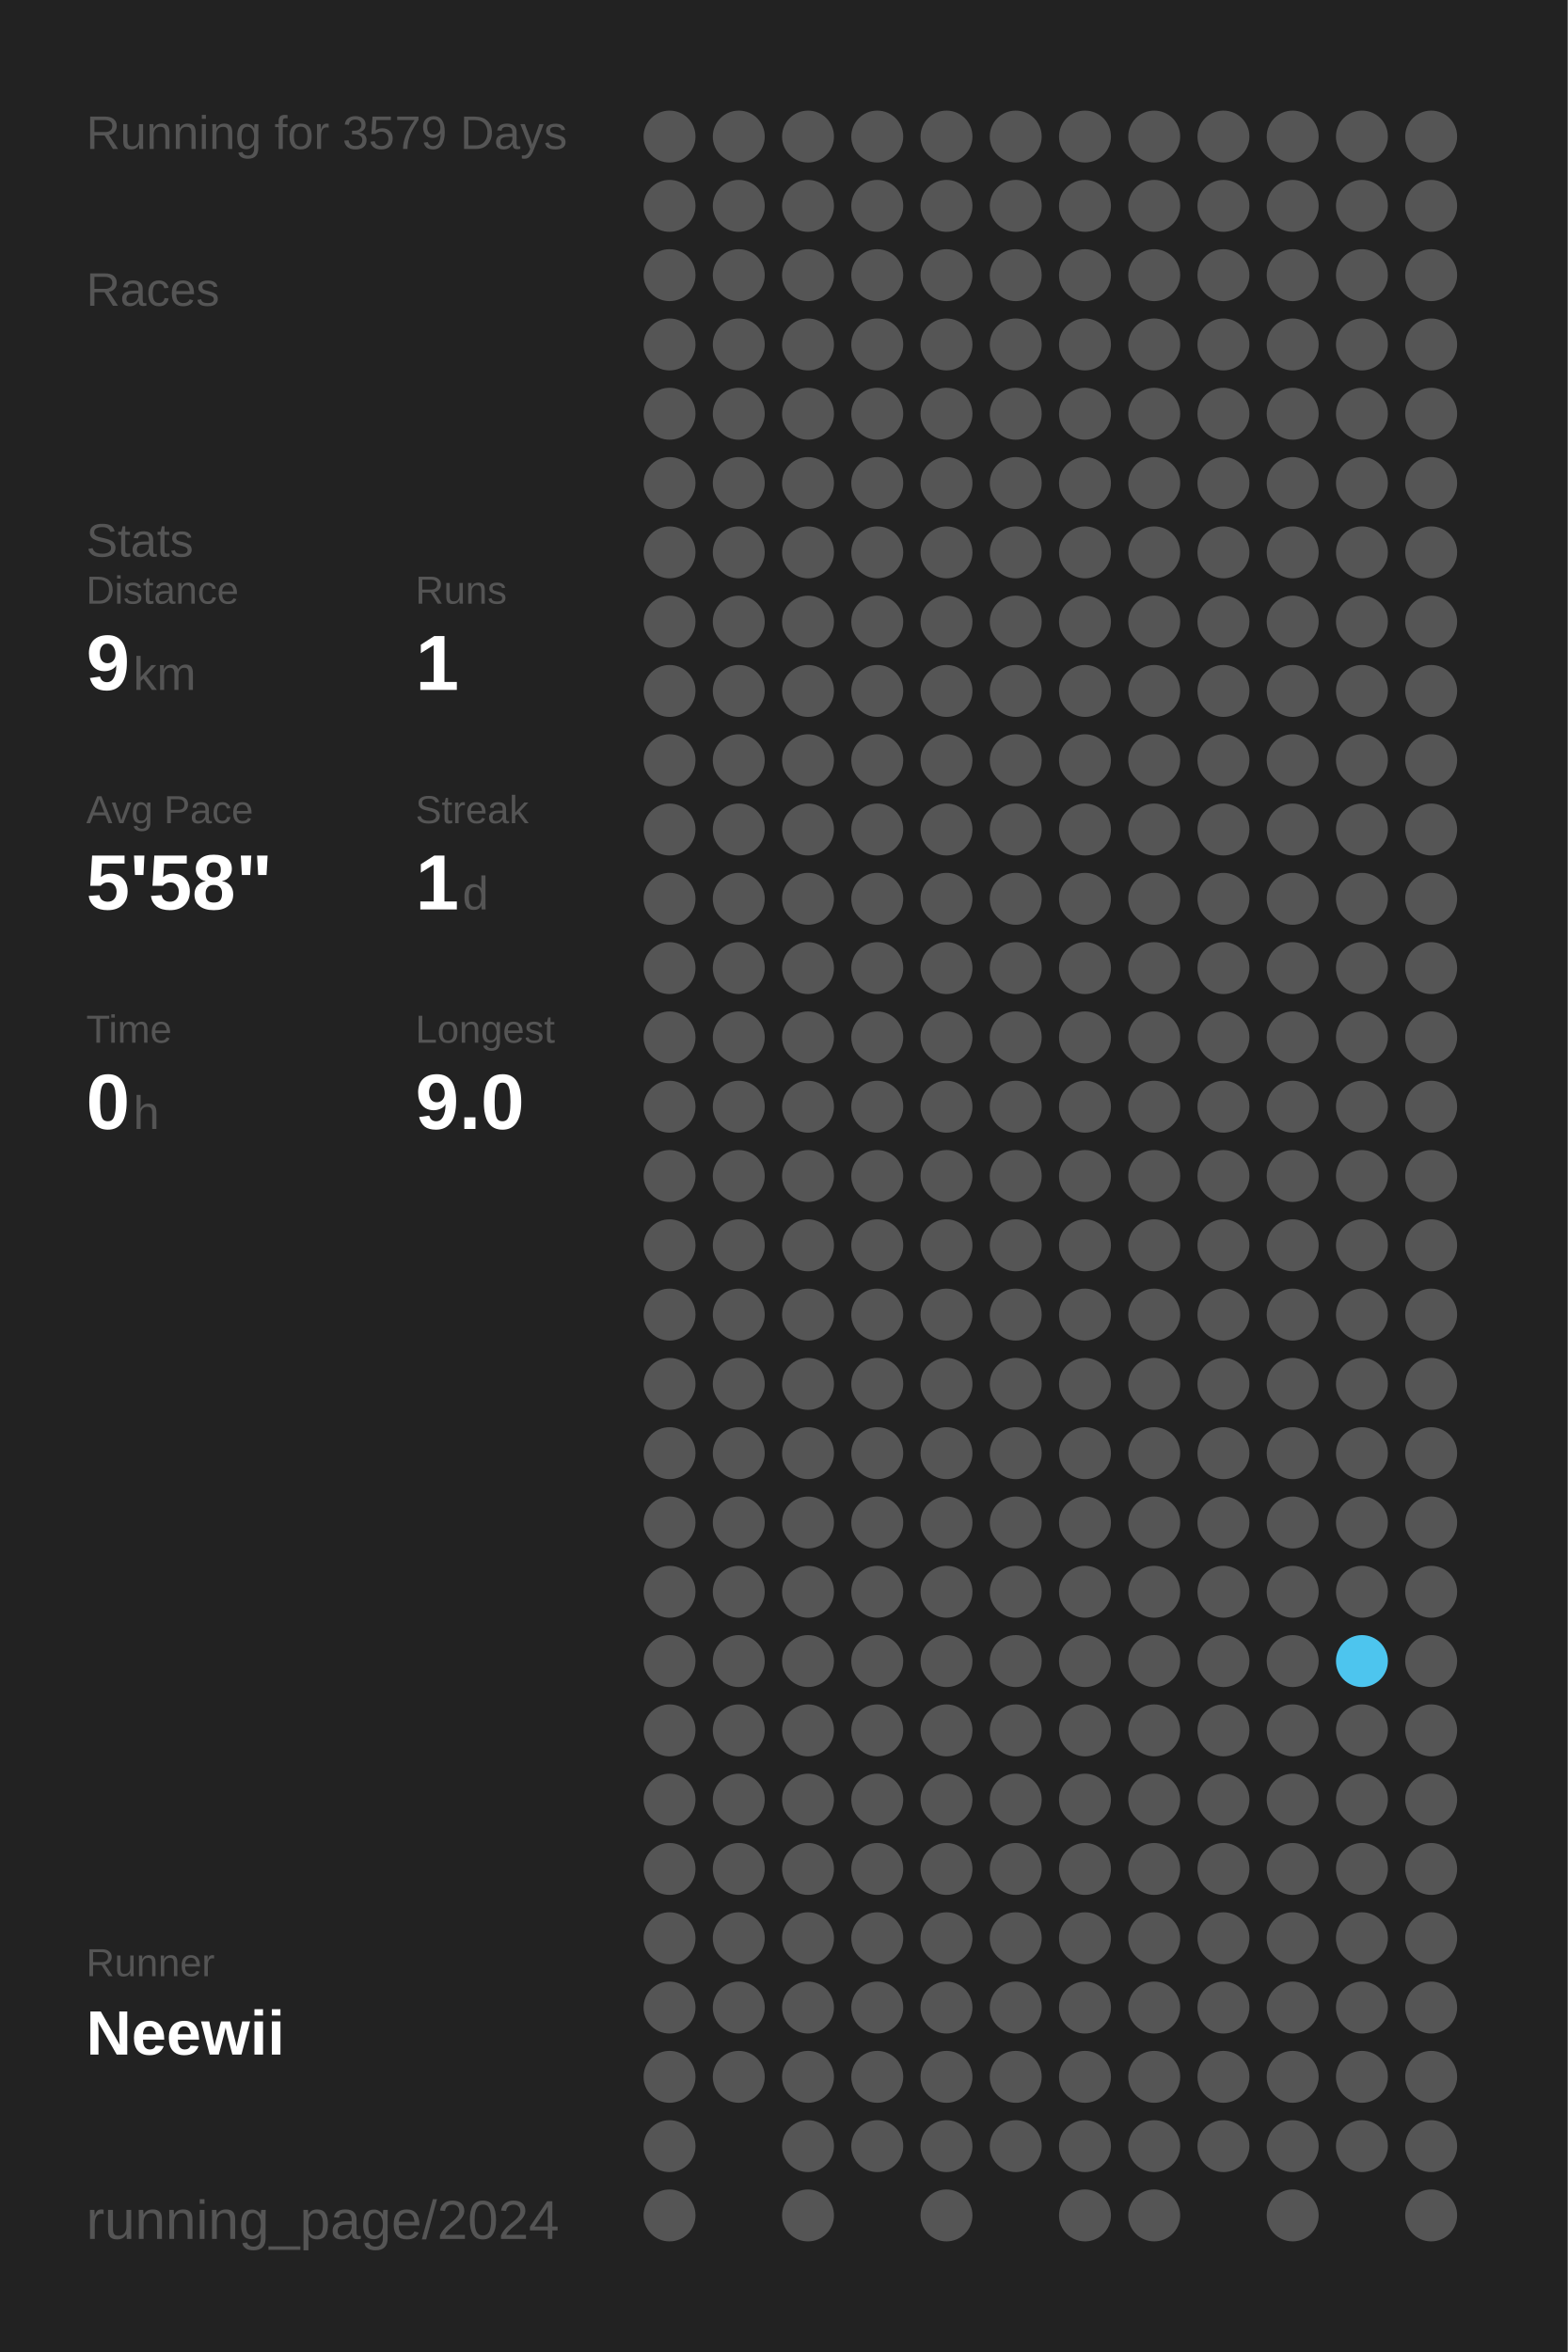
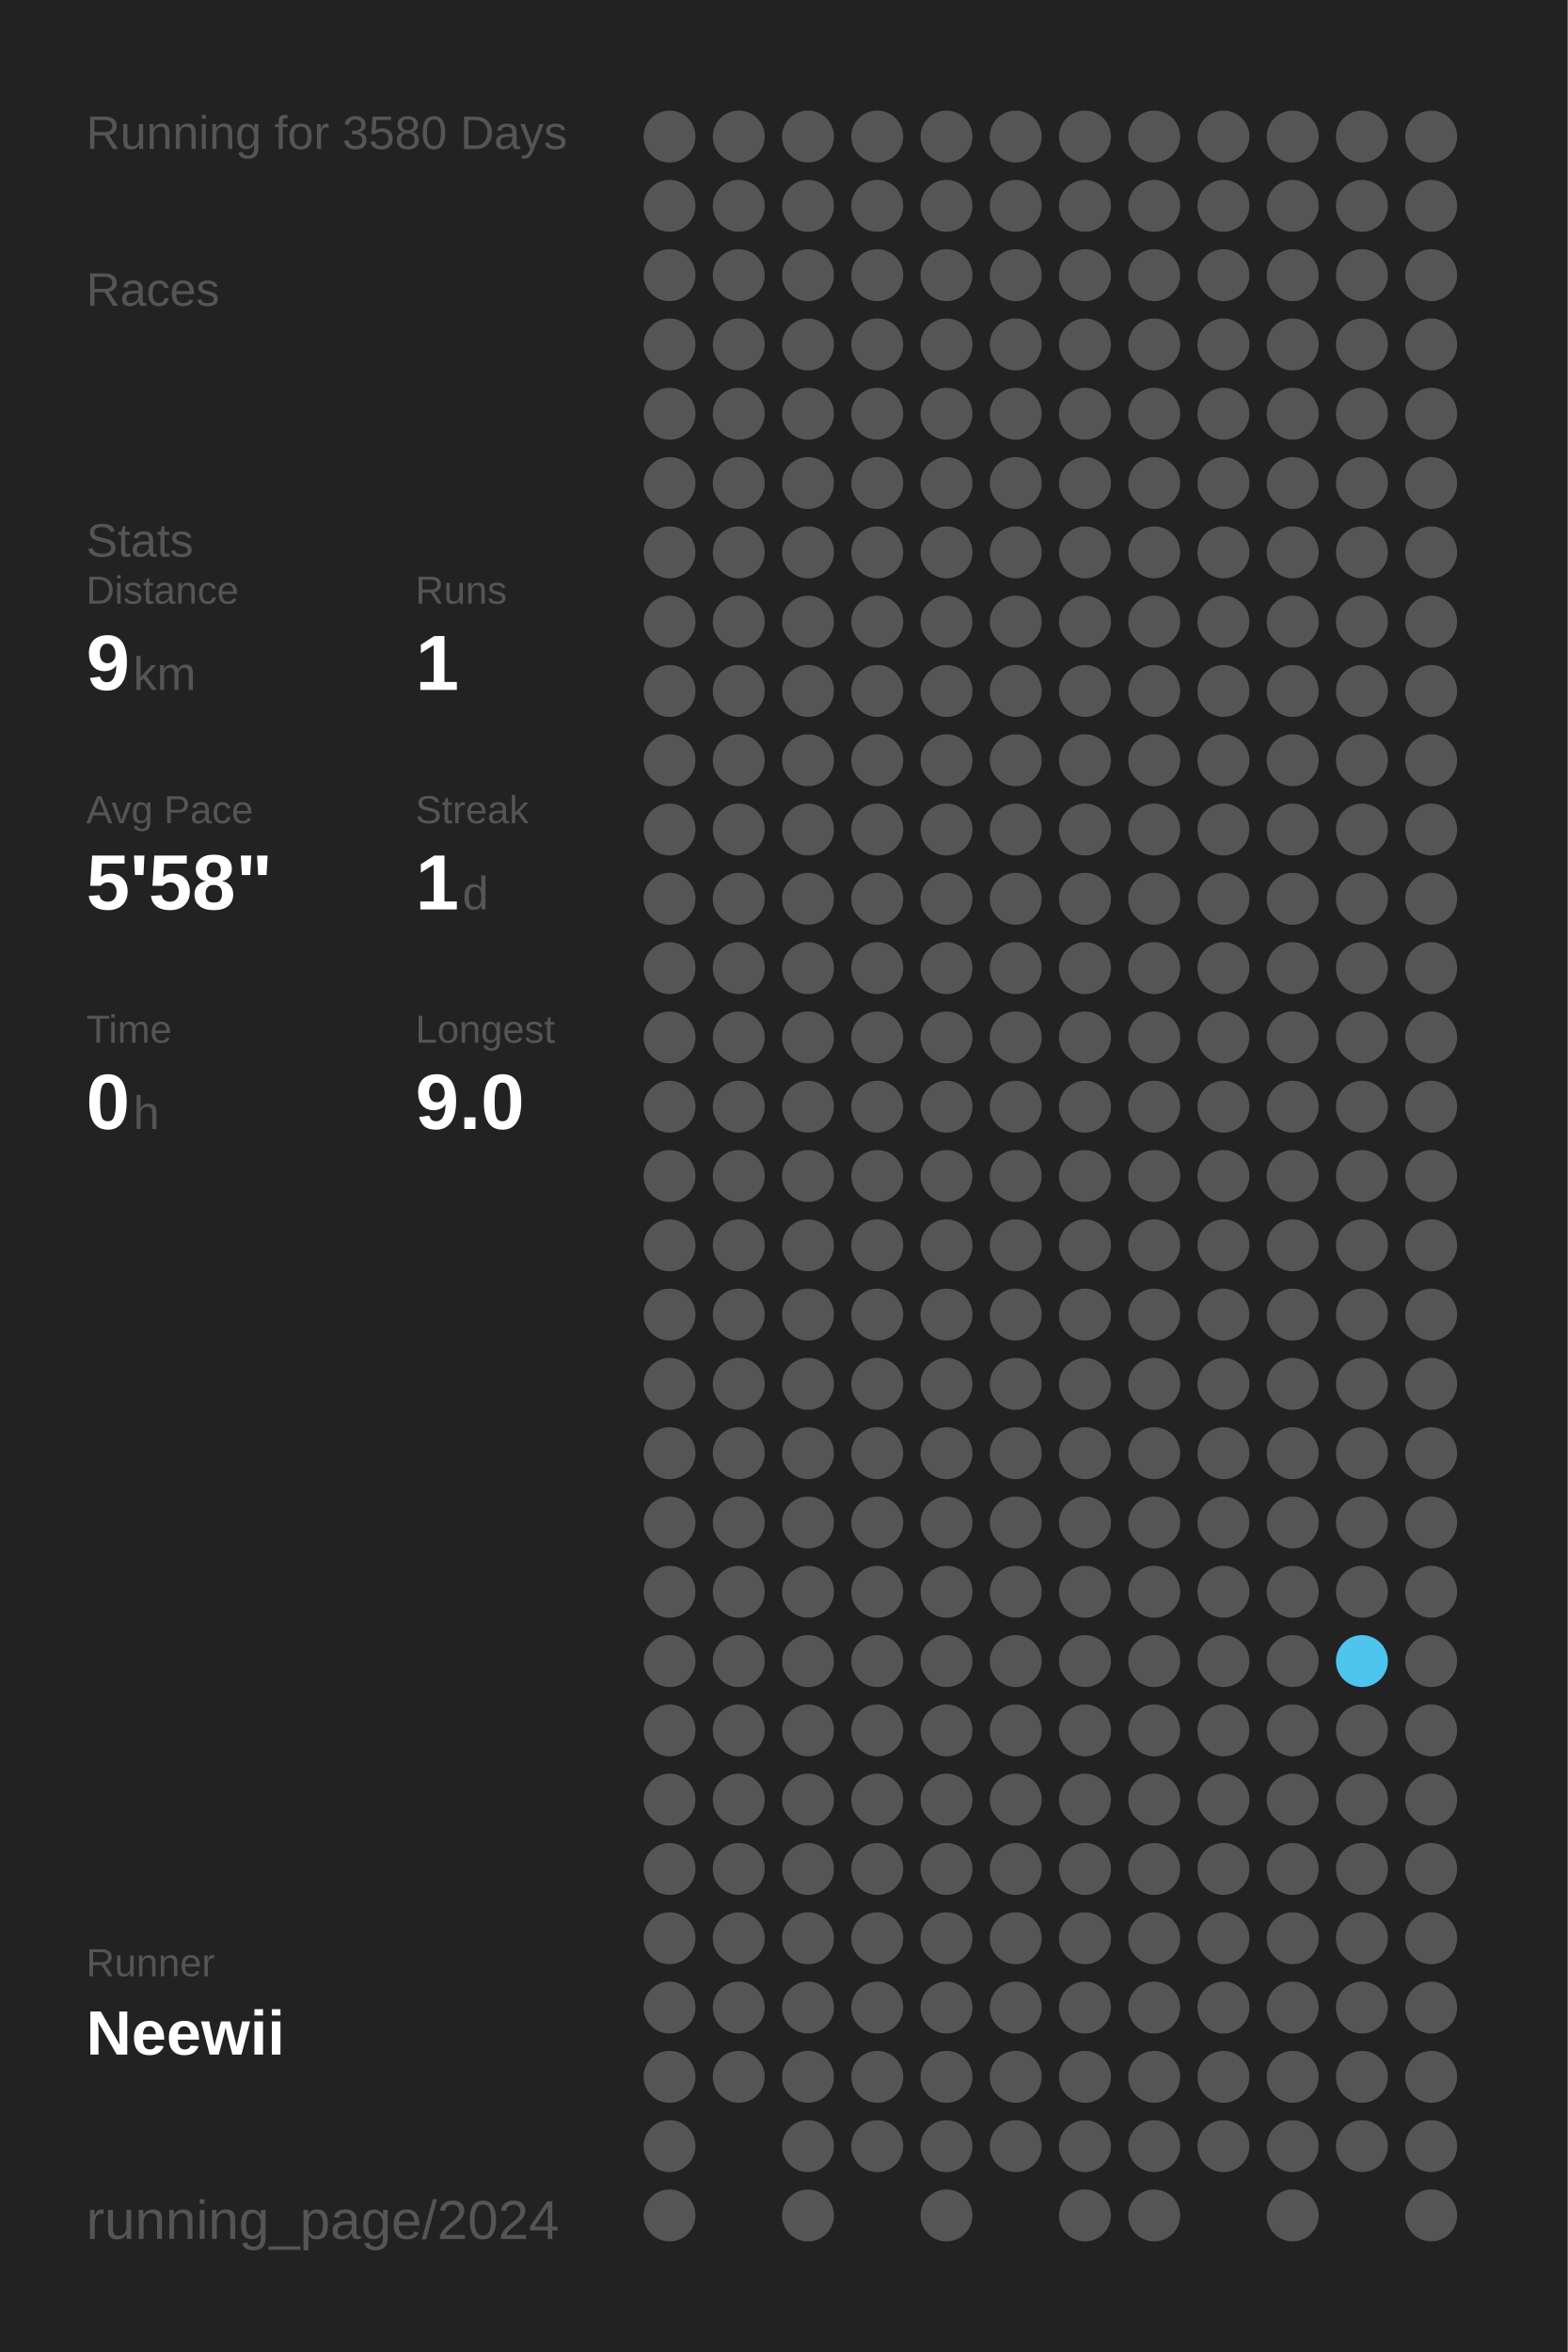
<svg xmlns="http://www.w3.org/2000/svg" baseProfile="full" height="300mm" version="1.1" viewBox="0,0,200,300" width="200mm">
  <defs />
  <rect fill="#222222" height="300" width="200" x="0" y="0" />
-   <text fill="#555555" style="font-size:6px; font-family:Arial;" x="11" y="19">Running for 3579 Days</text>
+   <text fill="#555555" style="font-size:6px; font-family:Arial;" x="11" y="19">Running for 3580 Days</text>
  <text fill="#555555" style="font-size:6px; font-family:Arial;" x="11" y="39">Races</text>
  <text fill="#555555" style="font-size:6px; font-family:Arial;" x="11" y="71">Stats</text>
  <text fill="#555555" style="font-size:5px; font-family:Arial;" x="11" y="77">Distance</text>
  <text fill="#FFFFFF" style="font-size:10px; font-family:Arial; font-weight:bold;" x="11" y="88">9</text>
  <text fill="#555555" style="font-size:6px; font-family:Arial;" x="17" y="88">km</text>
  <text fill="#555555" style="font-size:5px; font-family:Arial;" x="53" y="77">Runs</text>
  <text fill="#FFFFFF" style="font-size:10px; font-family:Arial; font-weight:bold;" x="53" y="88">1</text>
  <text fill="#555555" style="font-size:5px; font-family:Arial;" x="11" y="105">Avg Pace</text>
  <text fill="#FFFFFF" style="font-size:10px; font-family:Arial; font-weight:bold;" x="11" y="116">5'58"</text>
  <text fill="#555555" style="font-size:5px; font-family:Arial;" x="53" y="105">Streak</text>
  <text fill="#FFFFFF" style="font-size:10px; font-family:Arial; font-weight:bold;" x="53" y="116">1</text>
  <text fill="#555555" style="font-size:6px; font-family:Arial;" x="59" y="116">d</text>
  <text fill="#555555" style="font-size:5px; font-family:Arial;" x="11" y="133">Time</text>
  <text fill="#FFFFFF" style="font-size:10px; font-family:Arial; font-weight:bold;" x="11" y="144">0</text>
  <text fill="#555555" style="font-size:6px; font-family:Arial;" x="17" y="144">h</text>
  <text fill="#555555" style="font-size:5px; font-family:Arial;" x="53" y="133">Longest</text>
  <text fill="#FFFFFF" style="font-size:10px; font-family:Arial; font-weight:bold;" x="53" y="144">9.0</text>
  <text fill="#555555" style="font-size:5px; font-family:Arial;" x="11" y="252.065">Runner</text>
  <text fill="#FFFFFF" style="font-size:8px; font-family:Arial; font-weight:bold;" x="11" y="262.065">Neewii</text>
  <text fill="#555555" style="font-size:7px; font-family:Arial;" x="11" y="285.581">running_page/2024</text>
  <circle cx="85.417" cy="17.419" fill="#555555" r="3.312" />
  <circle cx="85.417" cy="26.258" fill="#555555" r="3.312" />
  <circle cx="85.417" cy="35.097" fill="#555555" r="3.312" />
  <circle cx="85.417" cy="43.935" fill="#555555" r="3.312" />
  <circle cx="85.417" cy="52.774" fill="#555555" r="3.312" />
  <circle cx="85.417" cy="61.613" fill="#555555" r="3.312" />
  <circle cx="85.417" cy="70.452" fill="#555555" r="3.312" />
  <circle cx="85.417" cy="79.29" fill="#555555" r="3.312" />
  <circle cx="85.417" cy="88.129" fill="#555555" r="3.312" />
  <circle cx="85.417" cy="96.968" fill="#555555" r="3.312" />
  <circle cx="85.417" cy="105.806" fill="#555555" r="3.312" />
  <circle cx="85.417" cy="114.645" fill="#555555" r="3.312" />
  <circle cx="85.417" cy="123.484" fill="#555555" r="3.312" />
  <circle cx="85.417" cy="132.323" fill="#555555" r="3.312" />
  <circle cx="85.417" cy="141.161" fill="#555555" r="3.312" />
  <circle cx="85.417" cy="150" fill="#555555" r="3.312" />
  <circle cx="85.417" cy="158.839" fill="#555555" r="3.312" />
  <circle cx="85.417" cy="167.677" fill="#555555" r="3.312" />
  <circle cx="85.417" cy="176.516" fill="#555555" r="3.312" />
  <circle cx="85.417" cy="185.355" fill="#555555" r="3.312" />
  <circle cx="85.417" cy="194.194" fill="#555555" r="3.312" />
  <circle cx="85.417" cy="203.032" fill="#555555" r="3.312" />
  <circle cx="85.417" cy="211.871" fill="#555555" r="3.312" />
  <circle cx="85.417" cy="220.71" fill="#555555" r="3.312" />
  <circle cx="85.417" cy="229.548" fill="#555555" r="3.312" />
  <circle cx="85.417" cy="238.387" fill="#555555" r="3.312" />
  <circle cx="85.417" cy="247.226" fill="#555555" r="3.312" />
  <circle cx="85.417" cy="256.065" fill="#555555" r="3.312" />
  <circle cx="85.417" cy="264.903" fill="#555555" r="3.312" />
  <circle cx="85.417" cy="273.742" fill="#555555" r="3.312" />
  <circle cx="85.417" cy="282.581" fill="#555555" r="3.312" />
  <circle cx="94.25" cy="17.419" fill="#555555" r="3.312" />
  <circle cx="94.25" cy="26.258" fill="#555555" r="3.312" />
  <circle cx="94.25" cy="35.097" fill="#555555" r="3.312" />
  <circle cx="94.25" cy="43.935" fill="#555555" r="3.312" />
  <circle cx="94.25" cy="52.774" fill="#555555" r="3.312" />
  <circle cx="94.25" cy="61.613" fill="#555555" r="3.312" />
  <circle cx="94.25" cy="70.452" fill="#555555" r="3.312" />
  <circle cx="94.25" cy="79.29" fill="#555555" r="3.312" />
  <circle cx="94.25" cy="88.129" fill="#555555" r="3.312" />
  <circle cx="94.25" cy="96.968" fill="#555555" r="3.312" />
  <circle cx="94.25" cy="105.806" fill="#555555" r="3.312" />
  <circle cx="94.25" cy="114.645" fill="#555555" r="3.312" />
  <circle cx="94.25" cy="123.484" fill="#555555" r="3.312" />
  <circle cx="94.25" cy="132.323" fill="#555555" r="3.312" />
  <circle cx="94.25" cy="141.161" fill="#555555" r="3.312" />
  <circle cx="94.25" cy="150" fill="#555555" r="3.312" />
  <circle cx="94.25" cy="158.839" fill="#555555" r="3.312" />
  <circle cx="94.25" cy="167.677" fill="#555555" r="3.312" />
  <circle cx="94.25" cy="176.516" fill="#555555" r="3.312" />
  <circle cx="94.25" cy="185.355" fill="#555555" r="3.312" />
  <circle cx="94.25" cy="194.194" fill="#555555" r="3.312" />
  <circle cx="94.25" cy="203.032" fill="#555555" r="3.312" />
  <circle cx="94.25" cy="211.871" fill="#555555" r="3.312" />
  <circle cx="94.25" cy="220.71" fill="#555555" r="3.312" />
  <circle cx="94.25" cy="229.548" fill="#555555" r="3.312" />
  <circle cx="94.25" cy="238.387" fill="#555555" r="3.312" />
  <circle cx="94.25" cy="247.226" fill="#555555" r="3.312" />
  <circle cx="94.25" cy="256.065" fill="#555555" r="3.312" />
  <circle cx="94.25" cy="264.903" fill="#555555" r="3.312" />
  <circle cx="103.083" cy="17.419" fill="#555555" r="3.312" />
  <circle cx="103.083" cy="26.258" fill="#555555" r="3.312" />
  <circle cx="103.083" cy="35.097" fill="#555555" r="3.312" />
  <circle cx="103.083" cy="43.935" fill="#555555" r="3.312" />
  <circle cx="103.083" cy="52.774" fill="#555555" r="3.312" />
  <circle cx="103.083" cy="61.613" fill="#555555" r="3.312" />
  <circle cx="103.083" cy="70.452" fill="#555555" r="3.312" />
  <circle cx="103.083" cy="79.29" fill="#555555" r="3.312" />
  <circle cx="103.083" cy="88.129" fill="#555555" r="3.312" />
  <circle cx="103.083" cy="96.968" fill="#555555" r="3.312" />
  <circle cx="103.083" cy="105.806" fill="#555555" r="3.312" />
  <circle cx="103.083" cy="114.645" fill="#555555" r="3.312" />
  <circle cx="103.083" cy="123.484" fill="#555555" r="3.312" />
  <circle cx="103.083" cy="132.323" fill="#555555" r="3.312" />
  <circle cx="103.083" cy="141.161" fill="#555555" r="3.312" />
  <circle cx="103.083" cy="150" fill="#555555" r="3.312" />
  <circle cx="103.083" cy="158.839" fill="#555555" r="3.312" />
  <circle cx="103.083" cy="167.677" fill="#555555" r="3.312" />
  <circle cx="103.083" cy="176.516" fill="#555555" r="3.312" />
  <circle cx="103.083" cy="185.355" fill="#555555" r="3.312" />
  <circle cx="103.083" cy="194.194" fill="#555555" r="3.312" />
  <circle cx="103.083" cy="203.032" fill="#555555" r="3.312" />
  <circle cx="103.083" cy="211.871" fill="#555555" r="3.312" />
  <circle cx="103.083" cy="220.71" fill="#555555" r="3.312" />
  <circle cx="103.083" cy="229.548" fill="#555555" r="3.312" />
  <circle cx="103.083" cy="238.387" fill="#555555" r="3.312" />
  <circle cx="103.083" cy="247.226" fill="#555555" r="3.312" />
  <circle cx="103.083" cy="256.065" fill="#555555" r="3.312" />
  <circle cx="103.083" cy="264.903" fill="#555555" r="3.312" />
  <circle cx="103.083" cy="273.742" fill="#555555" r="3.312" />
  <circle cx="103.083" cy="282.581" fill="#555555" r="3.312" />
  <circle cx="111.917" cy="17.419" fill="#555555" r="3.312" />
  <circle cx="111.917" cy="26.258" fill="#555555" r="3.312" />
  <circle cx="111.917" cy="35.097" fill="#555555" r="3.312" />
  <circle cx="111.917" cy="43.935" fill="#555555" r="3.312" />
  <circle cx="111.917" cy="52.774" fill="#555555" r="3.312" />
  <circle cx="111.917" cy="61.613" fill="#555555" r="3.312" />
  <circle cx="111.917" cy="70.452" fill="#555555" r="3.312" />
  <circle cx="111.917" cy="79.29" fill="#555555" r="3.312" />
  <circle cx="111.917" cy="88.129" fill="#555555" r="3.312" />
  <circle cx="111.917" cy="96.968" fill="#555555" r="3.312" />
  <circle cx="111.917" cy="105.806" fill="#555555" r="3.312" />
  <circle cx="111.917" cy="114.645" fill="#555555" r="3.312" />
  <circle cx="111.917" cy="123.484" fill="#555555" r="3.312" />
  <circle cx="111.917" cy="132.323" fill="#555555" r="3.312" />
  <circle cx="111.917" cy="141.161" fill="#555555" r="3.312" />
  <circle cx="111.917" cy="150" fill="#555555" r="3.312" />
  <circle cx="111.917" cy="158.839" fill="#555555" r="3.312" />
  <circle cx="111.917" cy="167.677" fill="#555555" r="3.312" />
  <circle cx="111.917" cy="176.516" fill="#555555" r="3.312" />
  <circle cx="111.917" cy="185.355" fill="#555555" r="3.312" />
  <circle cx="111.917" cy="194.194" fill="#555555" r="3.312" />
  <circle cx="111.917" cy="203.032" fill="#555555" r="3.312" />
  <circle cx="111.917" cy="211.871" fill="#555555" r="3.312" />
  <circle cx="111.917" cy="220.71" fill="#555555" r="3.312" />
  <circle cx="111.917" cy="229.548" fill="#555555" r="3.312" />
  <circle cx="111.917" cy="238.387" fill="#555555" r="3.312" />
  <circle cx="111.917" cy="247.226" fill="#555555" r="3.312" />
  <circle cx="111.917" cy="256.065" fill="#555555" r="3.312" />
  <circle cx="111.917" cy="264.903" fill="#555555" r="3.312" />
  <circle cx="111.917" cy="273.742" fill="#555555" r="3.312" />
  <circle cx="120.75" cy="17.419" fill="#555555" r="3.312" />
  <circle cx="120.75" cy="26.258" fill="#555555" r="3.312" />
  <circle cx="120.75" cy="35.097" fill="#555555" r="3.312" />
  <circle cx="120.75" cy="43.935" fill="#555555" r="3.312" />
  <circle cx="120.75" cy="52.774" fill="#555555" r="3.312" />
  <circle cx="120.75" cy="61.613" fill="#555555" r="3.312" />
  <circle cx="120.75" cy="70.452" fill="#555555" r="3.312" />
  <circle cx="120.75" cy="79.29" fill="#555555" r="3.312" />
  <circle cx="120.75" cy="88.129" fill="#555555" r="3.312" />
  <circle cx="120.75" cy="96.968" fill="#555555" r="3.312" />
  <circle cx="120.75" cy="105.806" fill="#555555" r="3.312" />
  <circle cx="120.75" cy="114.645" fill="#555555" r="3.312" />
  <circle cx="120.75" cy="123.484" fill="#555555" r="3.312" />
  <circle cx="120.75" cy="132.323" fill="#555555" r="3.312" />
  <circle cx="120.75" cy="141.161" fill="#555555" r="3.312" />
  <circle cx="120.75" cy="150" fill="#555555" r="3.312" />
  <circle cx="120.75" cy="158.839" fill="#555555" r="3.312" />
  <circle cx="120.75" cy="167.677" fill="#555555" r="3.312" />
  <circle cx="120.75" cy="176.516" fill="#555555" r="3.312" />
  <circle cx="120.75" cy="185.355" fill="#555555" r="3.312" />
  <circle cx="120.75" cy="194.194" fill="#555555" r="3.312" />
  <circle cx="120.75" cy="203.032" fill="#555555" r="3.312" />
  <circle cx="120.75" cy="211.871" fill="#555555" r="3.312" />
  <circle cx="120.75" cy="220.71" fill="#555555" r="3.312" />
  <circle cx="120.75" cy="229.548" fill="#555555" r="3.312" />
  <circle cx="120.75" cy="238.387" fill="#555555" r="3.312" />
  <circle cx="120.75" cy="247.226" fill="#555555" r="3.312" />
  <circle cx="120.75" cy="256.065" fill="#555555" r="3.312" />
  <circle cx="120.75" cy="264.903" fill="#555555" r="3.312" />
  <circle cx="120.75" cy="273.742" fill="#555555" r="3.312" />
  <circle cx="120.75" cy="282.581" fill="#555555" r="3.312" />
  <circle cx="129.583" cy="17.419" fill="#555555" r="3.312" />
  <circle cx="129.583" cy="26.258" fill="#555555" r="3.312" />
  <circle cx="129.583" cy="35.097" fill="#555555" r="3.312" />
  <circle cx="129.583" cy="43.935" fill="#555555" r="3.312" />
  <circle cx="129.583" cy="52.774" fill="#555555" r="3.312" />
  <circle cx="129.583" cy="61.613" fill="#555555" r="3.312" />
  <circle cx="129.583" cy="70.452" fill="#555555" r="3.312" />
  <circle cx="129.583" cy="79.29" fill="#555555" r="3.312" />
  <circle cx="129.583" cy="88.129" fill="#555555" r="3.312" />
  <circle cx="129.583" cy="96.968" fill="#555555" r="3.312" />
  <circle cx="129.583" cy="105.806" fill="#555555" r="3.312" />
  <circle cx="129.583" cy="114.645" fill="#555555" r="3.312" />
  <circle cx="129.583" cy="123.484" fill="#555555" r="3.312" />
  <circle cx="129.583" cy="132.323" fill="#555555" r="3.312" />
  <circle cx="129.583" cy="141.161" fill="#555555" r="3.312" />
  <circle cx="129.583" cy="150" fill="#555555" r="3.312" />
  <circle cx="129.583" cy="158.839" fill="#555555" r="3.312" />
  <circle cx="129.583" cy="167.677" fill="#555555" r="3.312" />
  <circle cx="129.583" cy="176.516" fill="#555555" r="3.312" />
  <circle cx="129.583" cy="185.355" fill="#555555" r="3.312" />
  <circle cx="129.583" cy="194.194" fill="#555555" r="3.312" />
  <circle cx="129.583" cy="203.032" fill="#555555" r="3.312" />
  <circle cx="129.583" cy="211.871" fill="#555555" r="3.312" />
  <circle cx="129.583" cy="220.71" fill="#555555" r="3.312" />
  <circle cx="129.583" cy="229.548" fill="#555555" r="3.312" />
  <circle cx="129.583" cy="238.387" fill="#555555" r="3.312" />
  <circle cx="129.583" cy="247.226" fill="#555555" r="3.312" />
  <circle cx="129.583" cy="256.065" fill="#555555" r="3.312" />
  <circle cx="129.583" cy="264.903" fill="#555555" r="3.312" />
  <circle cx="129.583" cy="273.742" fill="#555555" r="3.312" />
  <circle cx="138.417" cy="17.419" fill="#555555" r="3.312" />
  <circle cx="138.417" cy="26.258" fill="#555555" r="3.312" />
  <circle cx="138.417" cy="35.097" fill="#555555" r="3.312" />
  <circle cx="138.417" cy="43.935" fill="#555555" r="3.312" />
  <circle cx="138.417" cy="52.774" fill="#555555" r="3.312" />
  <circle cx="138.417" cy="61.613" fill="#555555" r="3.312" />
  <circle cx="138.417" cy="70.452" fill="#555555" r="3.312" />
  <circle cx="138.417" cy="79.29" fill="#555555" r="3.312" />
  <circle cx="138.417" cy="88.129" fill="#555555" r="3.312" />
  <circle cx="138.417" cy="96.968" fill="#555555" r="3.312" />
  <circle cx="138.417" cy="105.806" fill="#555555" r="3.312" />
  <circle cx="138.417" cy="114.645" fill="#555555" r="3.312" />
  <circle cx="138.417" cy="123.484" fill="#555555" r="3.312" />
  <circle cx="138.417" cy="132.323" fill="#555555" r="3.312" />
  <circle cx="138.417" cy="141.161" fill="#555555" r="3.312" />
  <circle cx="138.417" cy="150" fill="#555555" r="3.312" />
  <circle cx="138.417" cy="158.839" fill="#555555" r="3.312" />
  <circle cx="138.417" cy="167.677" fill="#555555" r="3.312" />
  <circle cx="138.417" cy="176.516" fill="#555555" r="3.312" />
  <circle cx="138.417" cy="185.355" fill="#555555" r="3.312" />
  <circle cx="138.417" cy="194.194" fill="#555555" r="3.312" />
  <circle cx="138.417" cy="203.032" fill="#555555" r="3.312" />
  <circle cx="138.417" cy="211.871" fill="#555555" r="3.312" />
  <circle cx="138.417" cy="220.71" fill="#555555" r="3.312" />
  <circle cx="138.417" cy="229.548" fill="#555555" r="3.312" />
  <circle cx="138.417" cy="238.387" fill="#555555" r="3.312" />
  <circle cx="138.417" cy="247.226" fill="#555555" r="3.312" />
  <circle cx="138.417" cy="256.065" fill="#555555" r="3.312" />
  <circle cx="138.417" cy="264.903" fill="#555555" r="3.312" />
  <circle cx="138.417" cy="273.742" fill="#555555" r="3.312" />
  <circle cx="138.417" cy="282.581" fill="#555555" r="3.312" />
  <circle cx="147.25" cy="17.419" fill="#555555" r="3.312" />
  <circle cx="147.25" cy="26.258" fill="#555555" r="3.312" />
  <circle cx="147.25" cy="35.097" fill="#555555" r="3.312" />
  <circle cx="147.25" cy="43.935" fill="#555555" r="3.312" />
  <circle cx="147.25" cy="52.774" fill="#555555" r="3.312" />
  <circle cx="147.25" cy="61.613" fill="#555555" r="3.312" />
  <circle cx="147.25" cy="70.452" fill="#555555" r="3.312" />
  <circle cx="147.25" cy="79.29" fill="#555555" r="3.312" />
  <circle cx="147.25" cy="88.129" fill="#555555" r="3.312" />
  <circle cx="147.25" cy="96.968" fill="#555555" r="3.312" />
  <circle cx="147.25" cy="105.806" fill="#555555" r="3.312" />
  <circle cx="147.25" cy="114.645" fill="#555555" r="3.312" />
  <circle cx="147.25" cy="123.484" fill="#555555" r="3.312" />
  <circle cx="147.25" cy="132.323" fill="#555555" r="3.312" />
  <circle cx="147.25" cy="141.161" fill="#555555" r="3.312" />
  <circle cx="147.25" cy="150" fill="#555555" r="3.312" />
  <circle cx="147.25" cy="158.839" fill="#555555" r="3.312" />
  <circle cx="147.25" cy="167.677" fill="#555555" r="3.312" />
  <circle cx="147.25" cy="176.516" fill="#555555" r="3.312" />
  <circle cx="147.25" cy="185.355" fill="#555555" r="3.312" />
  <circle cx="147.25" cy="194.194" fill="#555555" r="3.312" />
  <circle cx="147.25" cy="203.032" fill="#555555" r="3.312" />
  <circle cx="147.25" cy="211.871" fill="#555555" r="3.312" />
  <circle cx="147.25" cy="220.71" fill="#555555" r="3.312" />
  <circle cx="147.25" cy="229.548" fill="#555555" r="3.312" />
  <circle cx="147.25" cy="238.387" fill="#555555" r="3.312" />
  <circle cx="147.25" cy="247.226" fill="#555555" r="3.312" />
  <circle cx="147.25" cy="256.065" fill="#555555" r="3.312" />
  <circle cx="147.25" cy="264.903" fill="#555555" r="3.312" />
  <circle cx="147.25" cy="273.742" fill="#555555" r="3.312" />
  <circle cx="147.25" cy="282.581" fill="#555555" r="3.312" />
  <circle cx="156.083" cy="17.419" fill="#555555" r="3.312" />
  <circle cx="156.083" cy="26.258" fill="#555555" r="3.312" />
  <circle cx="156.083" cy="35.097" fill="#555555" r="3.312" />
  <circle cx="156.083" cy="43.935" fill="#555555" r="3.312" />
  <circle cx="156.083" cy="52.774" fill="#555555" r="3.312" />
  <circle cx="156.083" cy="61.613" fill="#555555" r="3.312" />
  <circle cx="156.083" cy="70.452" fill="#555555" r="3.312" />
  <circle cx="156.083" cy="79.29" fill="#555555" r="3.312" />
  <circle cx="156.083" cy="88.129" fill="#555555" r="3.312" />
  <circle cx="156.083" cy="96.968" fill="#555555" r="3.312" />
  <circle cx="156.083" cy="105.806" fill="#555555" r="3.312" />
  <circle cx="156.083" cy="114.645" fill="#555555" r="3.312" />
  <circle cx="156.083" cy="123.484" fill="#555555" r="3.312" />
  <circle cx="156.083" cy="132.323" fill="#555555" r="3.312" />
  <circle cx="156.083" cy="141.161" fill="#555555" r="3.312" />
  <circle cx="156.083" cy="150" fill="#555555" r="3.312" />
  <circle cx="156.083" cy="158.839" fill="#555555" r="3.312" />
  <circle cx="156.083" cy="167.677" fill="#555555" r="3.312" />
  <circle cx="156.083" cy="176.516" fill="#555555" r="3.312" />
  <circle cx="156.083" cy="185.355" fill="#555555" r="3.312" />
  <circle cx="156.083" cy="194.194" fill="#555555" r="3.312" />
  <circle cx="156.083" cy="203.032" fill="#555555" r="3.312" />
  <circle cx="156.083" cy="211.871" fill="#555555" r="3.312" />
  <circle cx="156.083" cy="220.71" fill="#555555" r="3.312" />
  <circle cx="156.083" cy="229.548" fill="#555555" r="3.312" />
  <circle cx="156.083" cy="238.387" fill="#555555" r="3.312" />
  <circle cx="156.083" cy="247.226" fill="#555555" r="3.312" />
  <circle cx="156.083" cy="256.065" fill="#555555" r="3.312" />
  <circle cx="156.083" cy="264.903" fill="#555555" r="3.312" />
  <circle cx="156.083" cy="273.742" fill="#555555" r="3.312" />
  <circle cx="164.917" cy="17.419" fill="#555555" r="3.312" />
  <circle cx="164.917" cy="26.258" fill="#555555" r="3.312" />
  <circle cx="164.917" cy="35.097" fill="#555555" r="3.312" />
  <circle cx="164.917" cy="43.935" fill="#555555" r="3.312" />
  <circle cx="164.917" cy="52.774" fill="#555555" r="3.312" />
  <circle cx="164.917" cy="61.613" fill="#555555" r="3.312" />
  <circle cx="164.917" cy="70.452" fill="#555555" r="3.312" />
  <circle cx="164.917" cy="79.29" fill="#555555" r="3.312" />
  <circle cx="164.917" cy="88.129" fill="#555555" r="3.312" />
  <circle cx="164.917" cy="96.968" fill="#555555" r="3.312" />
  <circle cx="164.917" cy="105.806" fill="#555555" r="3.312" />
  <circle cx="164.917" cy="114.645" fill="#555555" r="3.312" />
  <circle cx="164.917" cy="123.484" fill="#555555" r="3.312" />
  <circle cx="164.917" cy="132.323" fill="#555555" r="3.312" />
  <circle cx="164.917" cy="141.161" fill="#555555" r="3.312" />
  <circle cx="164.917" cy="150" fill="#555555" r="3.312" />
  <circle cx="164.917" cy="158.839" fill="#555555" r="3.312" />
  <circle cx="164.917" cy="167.677" fill="#555555" r="3.312" />
  <circle cx="164.917" cy="176.516" fill="#555555" r="3.312" />
  <circle cx="164.917" cy="185.355" fill="#555555" r="3.312" />
  <circle cx="164.917" cy="194.194" fill="#555555" r="3.312" />
  <circle cx="164.917" cy="203.032" fill="#555555" r="3.312" />
  <circle cx="164.917" cy="211.871" fill="#555555" r="3.312" />
  <circle cx="164.917" cy="220.71" fill="#555555" r="3.312" />
  <circle cx="164.917" cy="229.548" fill="#555555" r="3.312" />
  <circle cx="164.917" cy="238.387" fill="#555555" r="3.312" />
  <circle cx="164.917" cy="247.226" fill="#555555" r="3.312" />
  <circle cx="164.917" cy="256.065" fill="#555555" r="3.312" />
  <circle cx="164.917" cy="264.903" fill="#555555" r="3.312" />
  <circle cx="164.917" cy="273.742" fill="#555555" r="3.312" />
  <circle cx="164.917" cy="282.581" fill="#555555" r="3.312" />
  <circle cx="173.75" cy="17.419" fill="#555555" r="3.312" />
  <circle cx="173.75" cy="26.258" fill="#555555" r="3.312" />
  <circle cx="173.75" cy="35.097" fill="#555555" r="3.312" />
  <circle cx="173.75" cy="43.935" fill="#555555" r="3.312" />
  <circle cx="173.75" cy="52.774" fill="#555555" r="3.312" />
  <circle cx="173.75" cy="61.613" fill="#555555" r="3.312" />
  <circle cx="173.75" cy="70.452" fill="#555555" r="3.312" />
  <circle cx="173.75" cy="79.29" fill="#555555" r="3.312" />
  <circle cx="173.75" cy="88.129" fill="#555555" r="3.312" />
  <circle cx="173.75" cy="96.968" fill="#555555" r="3.312" />
  <circle cx="173.75" cy="105.806" fill="#555555" r="3.312" />
  <circle cx="173.75" cy="114.645" fill="#555555" r="3.312" />
  <circle cx="173.75" cy="123.484" fill="#555555" r="3.312" />
  <circle cx="173.75" cy="132.323" fill="#555555" r="3.312" />
  <circle cx="173.75" cy="141.161" fill="#555555" r="3.312" />
  <circle cx="173.75" cy="150" fill="#555555" r="3.312" />
  <circle cx="173.75" cy="158.839" fill="#555555" r="3.312" />
  <circle cx="173.75" cy="167.677" fill="#555555" r="3.312" />
  <circle cx="173.75" cy="176.516" fill="#555555" r="3.312" />
  <circle cx="173.75" cy="185.355" fill="#555555" r="3.312" />
  <circle cx="173.75" cy="194.194" fill="#555555" r="3.312" />
  <circle cx="173.75" cy="203.032" fill="#555555" r="3.312" />
  <circle cx="173.75" cy="211.871" fill="#4dc5ee" r="3.312" />
  <circle cx="173.75" cy="220.71" fill="#555555" r="3.312" />
  <circle cx="173.75" cy="229.548" fill="#555555" r="3.312" />
  <circle cx="173.75" cy="238.387" fill="#555555" r="3.312" />
  <circle cx="173.75" cy="247.226" fill="#555555" r="3.312" />
  <circle cx="173.75" cy="256.065" fill="#555555" r="3.312" />
  <circle cx="173.75" cy="264.903" fill="#555555" r="3.312" />
  <circle cx="173.75" cy="273.742" fill="#555555" r="3.312" />
  <circle cx="182.583" cy="17.419" fill="#555555" r="3.312" />
  <circle cx="182.583" cy="26.258" fill="#555555" r="3.312" />
  <circle cx="182.583" cy="35.097" fill="#555555" r="3.312" />
  <circle cx="182.583" cy="43.935" fill="#555555" r="3.312" />
  <circle cx="182.583" cy="52.774" fill="#555555" r="3.312" />
  <circle cx="182.583" cy="61.613" fill="#555555" r="3.312" />
  <circle cx="182.583" cy="70.452" fill="#555555" r="3.312" />
  <circle cx="182.583" cy="79.29" fill="#555555" r="3.312" />
  <circle cx="182.583" cy="88.129" fill="#555555" r="3.312" />
  <circle cx="182.583" cy="96.968" fill="#555555" r="3.312" />
  <circle cx="182.583" cy="105.806" fill="#555555" r="3.312" />
  <circle cx="182.583" cy="114.645" fill="#555555" r="3.312" />
  <circle cx="182.583" cy="123.484" fill="#555555" r="3.312" />
  <circle cx="182.583" cy="132.323" fill="#555555" r="3.312" />
  <circle cx="182.583" cy="141.161" fill="#555555" r="3.312" />
  <circle cx="182.583" cy="150" fill="#555555" r="3.312" />
  <circle cx="182.583" cy="158.839" fill="#555555" r="3.312" />
  <circle cx="182.583" cy="167.677" fill="#555555" r="3.312" />
  <circle cx="182.583" cy="176.516" fill="#555555" r="3.312" />
  <circle cx="182.583" cy="185.355" fill="#555555" r="3.312" />
  <circle cx="182.583" cy="194.194" fill="#555555" r="3.312" />
  <circle cx="182.583" cy="203.032" fill="#555555" r="3.312" />
  <circle cx="182.583" cy="211.871" fill="#555555" r="3.312" />
  <circle cx="182.583" cy="220.71" fill="#555555" r="3.312" />
  <circle cx="182.583" cy="229.548" fill="#555555" r="3.312" />
  <circle cx="182.583" cy="238.387" fill="#555555" r="3.312" />
  <circle cx="182.583" cy="247.226" fill="#555555" r="3.312" />
  <circle cx="182.583" cy="256.065" fill="#555555" r="3.312" />
  <circle cx="182.583" cy="264.903" fill="#555555" r="3.312" />
  <circle cx="182.583" cy="273.742" fill="#555555" r="3.312" />
  <circle cx="182.583" cy="282.581" fill="#555555" r="3.312" />
</svg>
